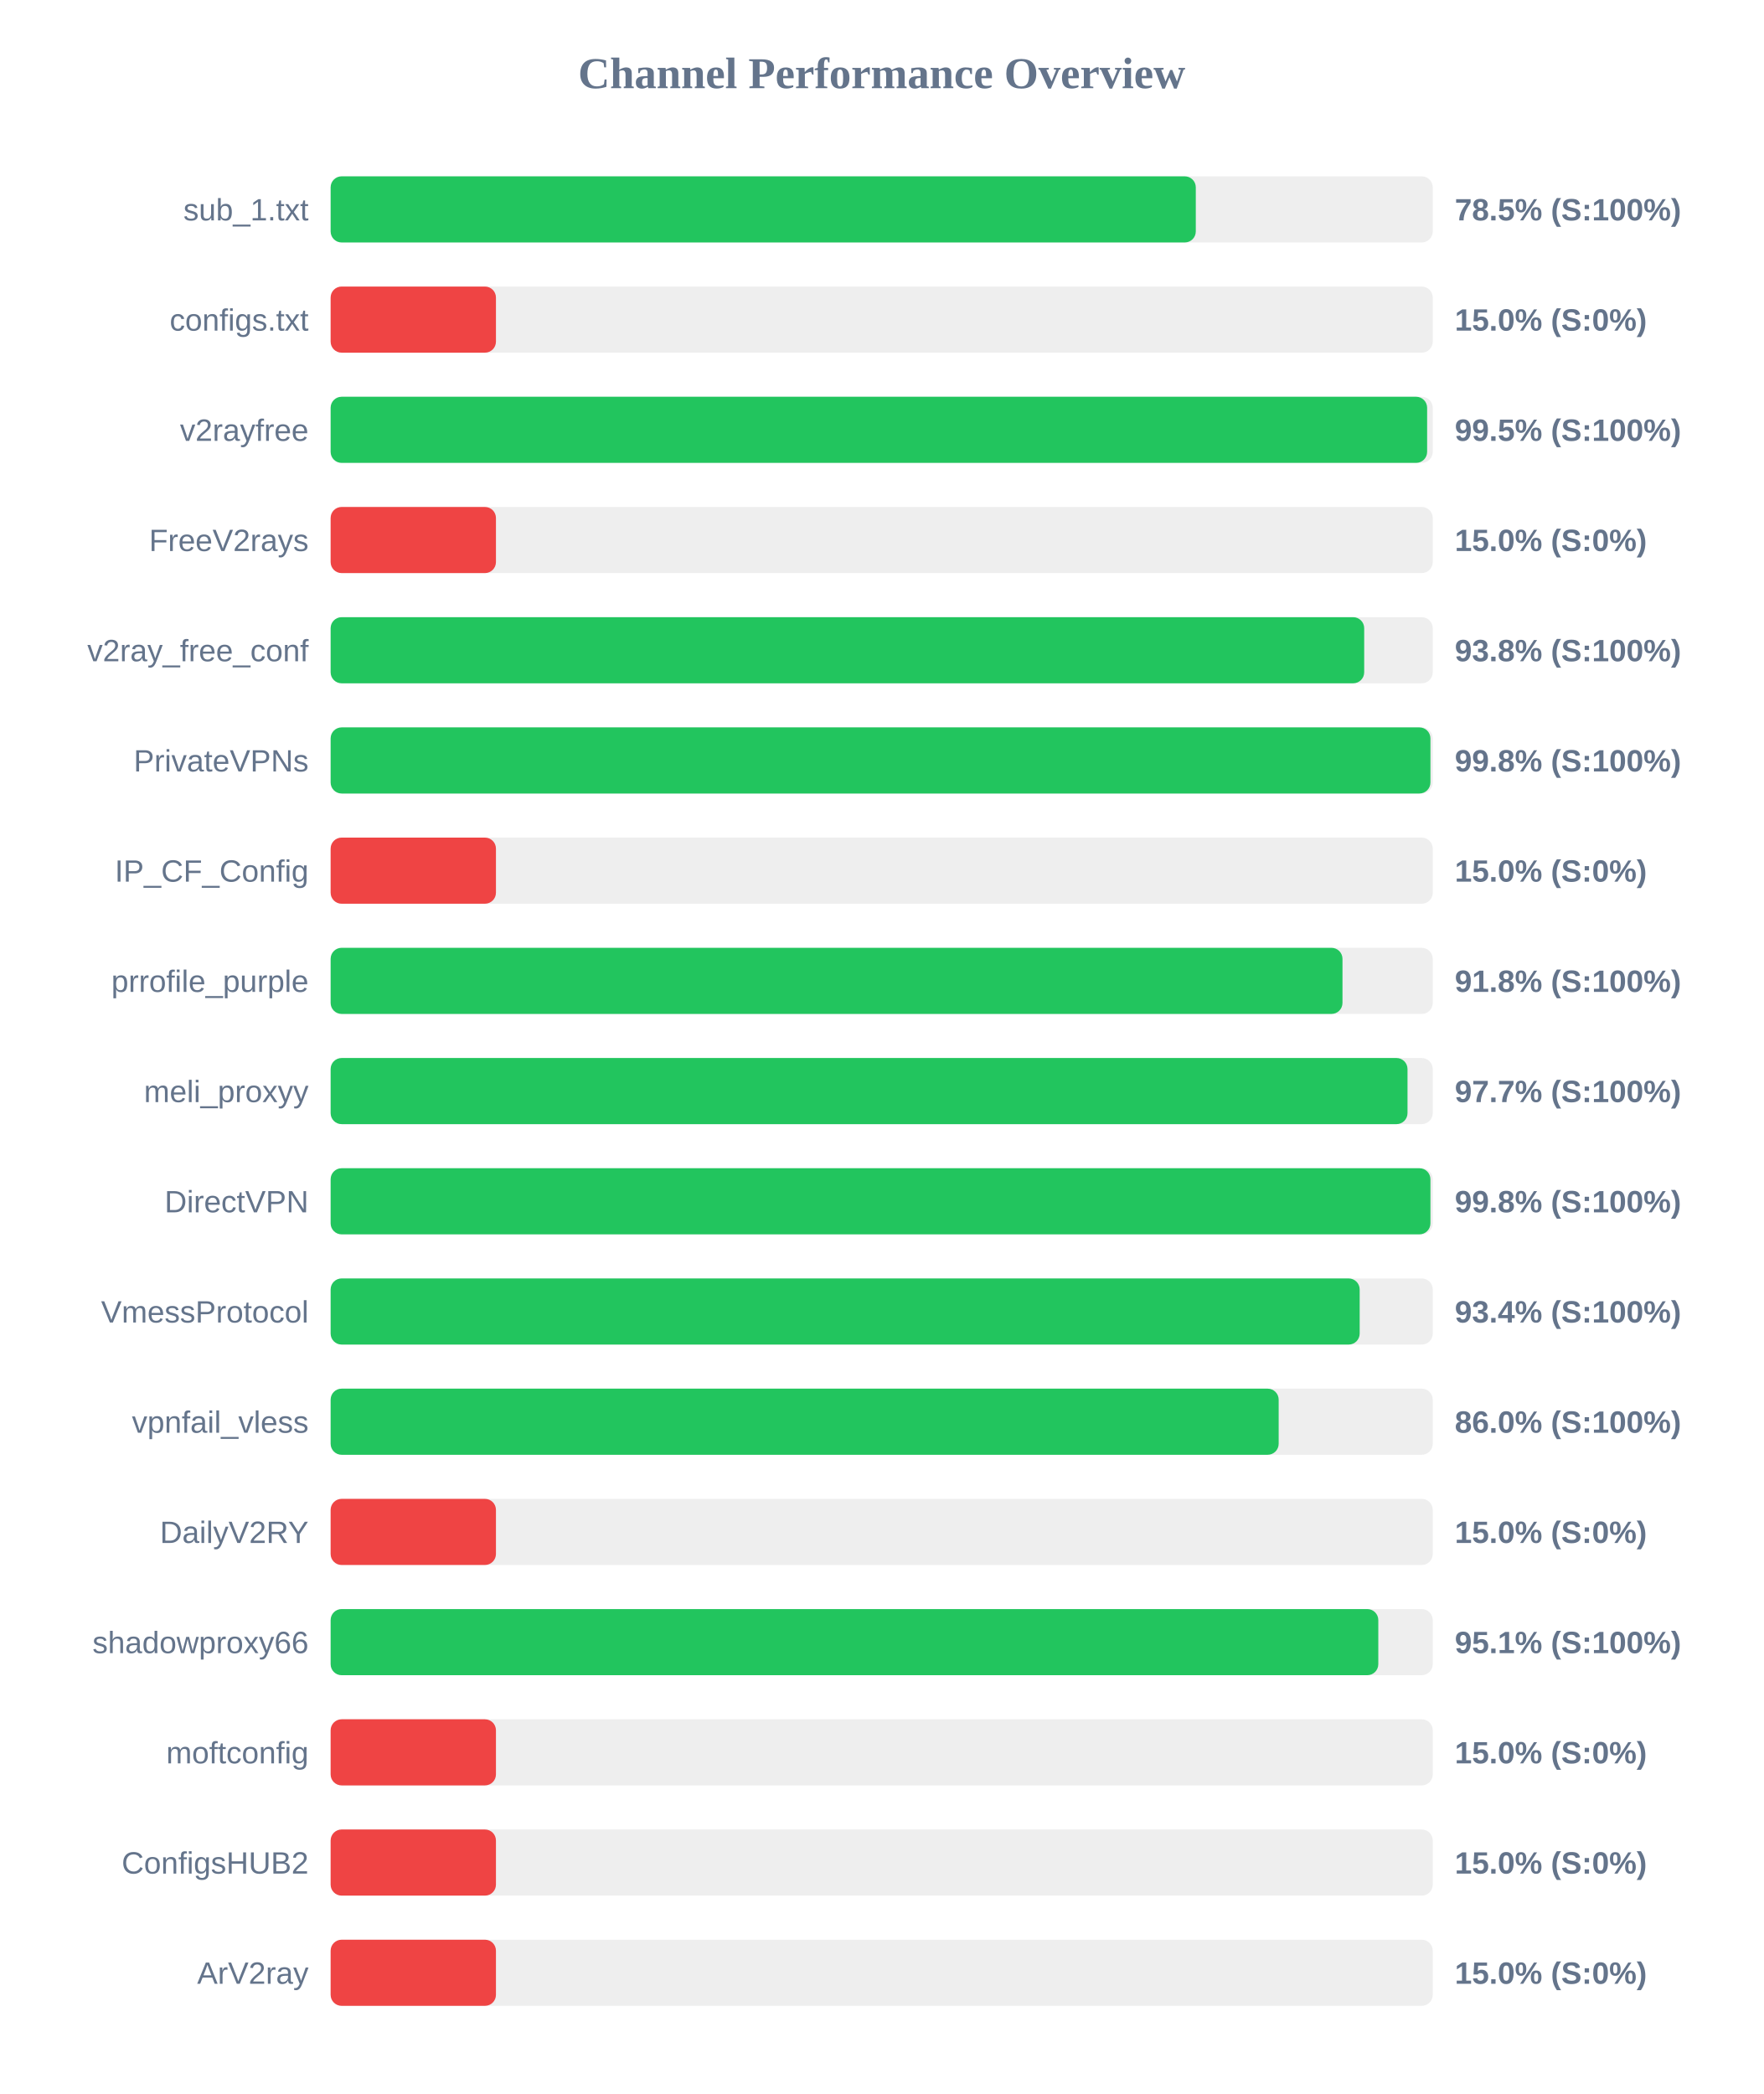
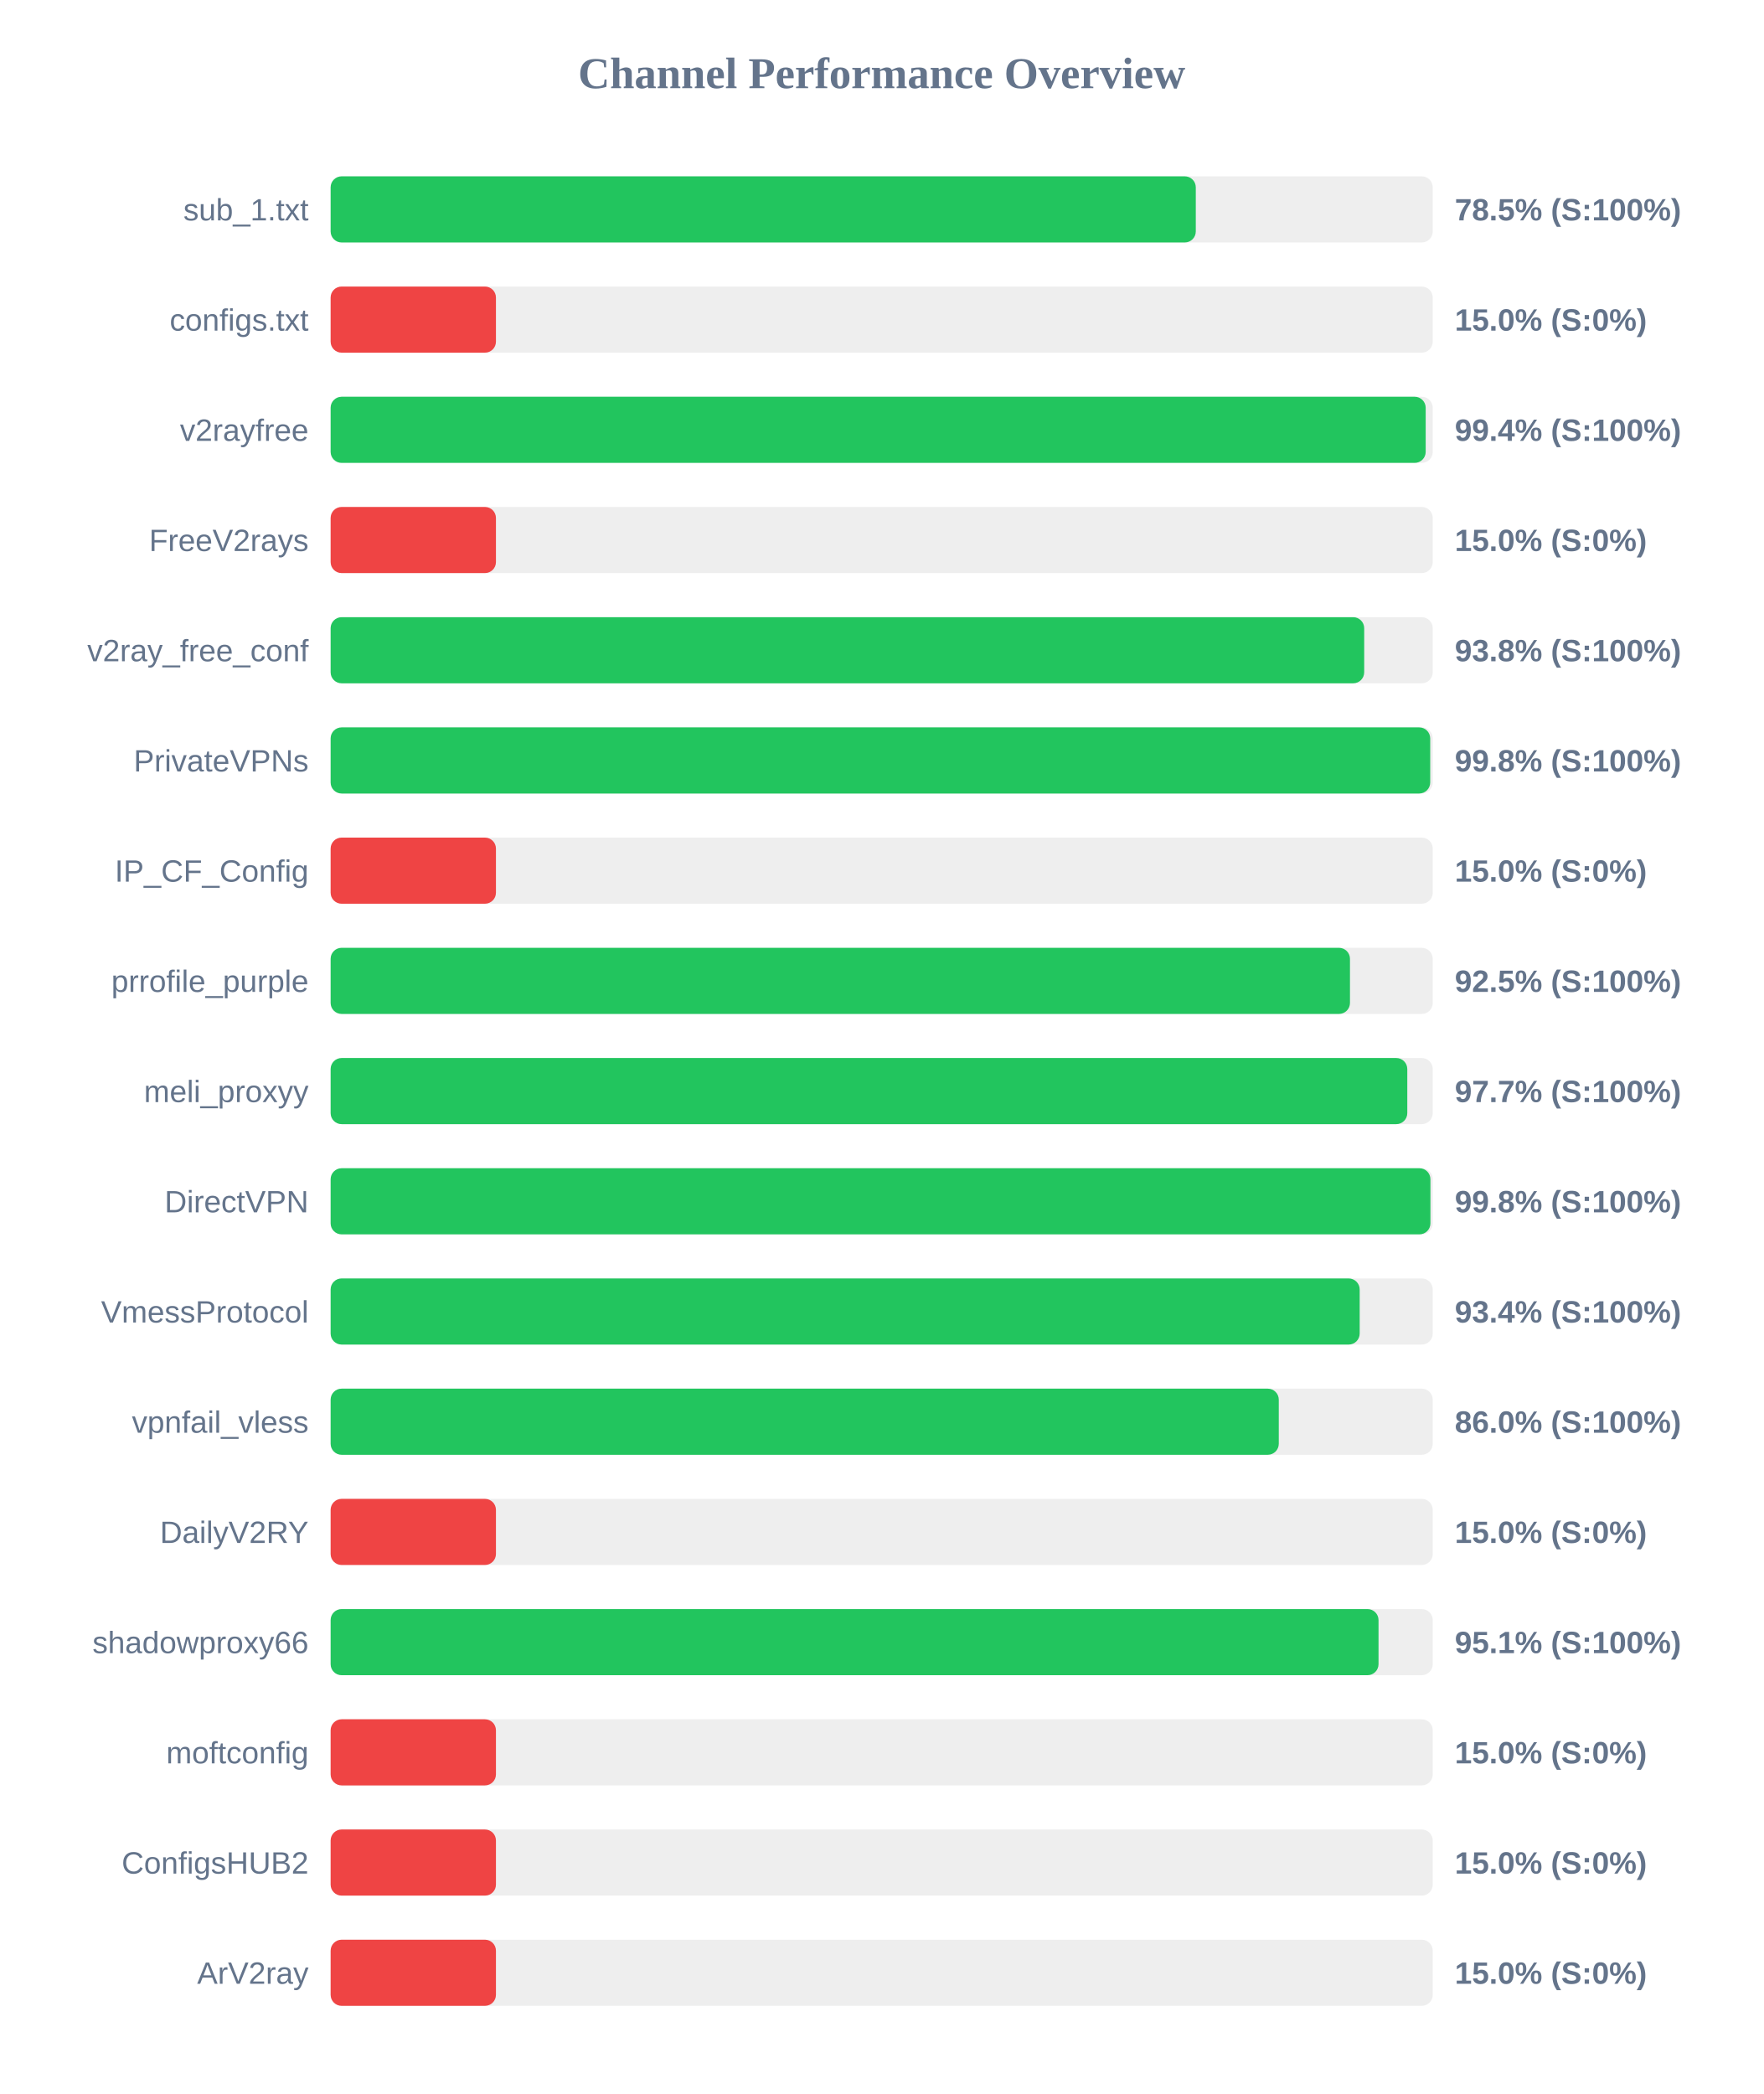
<svg xmlns="http://www.w3.org/2000/svg" width="800" height="950" version="1.1">
  <style>
        .row { font: 14px Arial; fill: #64748b; }
        .score { font: bold 14px Arial; fill: #64748b; }
    </style>
  <text x="400" y="40" text-anchor="middle" font-size="20px" font-weight="bold" fill="#64748b">Channel Performance Overview</text>
  <rect x="150" y="80" width="500" height="30" fill="#eee" rx="5" />
  <rect x="150" y="80" width="392.5" height="30" fill="#22c55e" rx="5" />
  <text x="140" y="100" text-anchor="end" class="row">sub_1.txt</text>
  <text x="660" y="100" text-anchor="start" class="score">78.5% (S:100%)</text>
  <rect x="150" y="130" width="500" height="30" fill="#eee" rx="5" />
  <rect x="150" y="130" width="75.0" height="30" fill="#ef4444" rx="5" />
  <text x="140" y="150" text-anchor="end" class="row">configs.txt</text>
  <text x="660" y="150" text-anchor="start" class="score">15.0% (S:0%)</text>
  <rect x="150" y="180" width="500" height="30" fill="#eee" rx="5" />
-   <rect x="150" y="180" width="497.45" height="30" fill="#22c55e" rx="5" />
+   <rect x="150" y="180" width="496.8" height="30" fill="#22c55e" rx="5" />
  <text x="140" y="200" text-anchor="end" class="row">v2rayfree</text>
-   <text x="660" y="200" text-anchor="start" class="score">99.5% (S:100%)</text>
+   <text x="660" y="200" text-anchor="start" class="score">99.4% (S:100%)</text>
  <rect x="150" y="230" width="500" height="30" fill="#eee" rx="5" />
  <rect x="150" y="230" width="75.0" height="30" fill="#ef4444" rx="5" />
  <text x="140" y="250" text-anchor="end" class="row">FreeV2rays</text>
  <text x="660" y="250" text-anchor="start" class="score">15.0% (S:0%)</text>
  <rect x="150" y="280" width="500" height="30" fill="#eee" rx="5" />
  <rect x="150" y="280" width="468.9" height="30" fill="#22c55e" rx="5" />
  <text x="140" y="300" text-anchor="end" class="row">v2ray_free_conf</text>
  <text x="660" y="300" text-anchor="start" class="score">93.8% (S:100%)</text>
  <rect x="150" y="330" width="500" height="30" fill="#eee" rx="5" />
-   <rect x="150" y="330" width="498.95" height="30" fill="#22c55e" rx="5" />
+   <rect x="150" y="330" width="498.85" height="30" fill="#22c55e" rx="5" />
  <text x="140" y="350" text-anchor="end" class="row">PrivateVPNs</text>
  <text x="660" y="350" text-anchor="start" class="score">99.8% (S:100%)</text>
  <rect x="150" y="380" width="500" height="30" fill="#eee" rx="5" />
  <rect x="150" y="380" width="75.0" height="30" fill="#ef4444" rx="5" />
  <text x="140" y="400" text-anchor="end" class="row">IP_CF_Config</text>
  <text x="660" y="400" text-anchor="start" class="score">15.0% (S:0%)</text>
  <rect x="150" y="430" width="500" height="30" fill="#eee" rx="5" />
-   <rect x="150" y="430" width="459.05" height="30" fill="#22c55e" rx="5" />
+   <rect x="150" y="430" width="462.45" height="30" fill="#22c55e" rx="5" />
  <text x="140" y="450" text-anchor="end" class="row">prrofile_purple</text>
-   <text x="660" y="450" text-anchor="start" class="score">91.8% (S:100%)</text>
+   <text x="660" y="450" text-anchor="start" class="score">92.5% (S:100%)</text>
  <rect x="150" y="480" width="500" height="30" fill="#eee" rx="5" />
-   <rect x="150" y="480" width="488.55" height="30" fill="#22c55e" rx="5" />
+   <rect x="150" y="480" width="488.45" height="30" fill="#22c55e" rx="5" />
  <text x="140" y="500" text-anchor="end" class="row">meli_proxyy</text>
  <text x="660" y="500" text-anchor="start" class="score">97.7% (S:100%)</text>
  <rect x="150" y="530" width="500" height="30" fill="#eee" rx="5" />
  <rect x="150" y="530" width="498.95" height="30" fill="#22c55e" rx="5" />
  <text x="140" y="550" text-anchor="end" class="row">DirectVPN</text>
  <text x="660" y="550" text-anchor="start" class="score">99.8% (S:100%)</text>
  <rect x="150" y="580" width="500" height="30" fill="#eee" rx="5" />
  <rect x="150" y="580" width="466.85" height="30" fill="#22c55e" rx="5" />
  <text x="140" y="600" text-anchor="end" class="row">VmessProtocol</text>
  <text x="660" y="600" text-anchor="start" class="score">93.4% (S:100%)</text>
  <rect x="150" y="630" width="500" height="30" fill="#eee" rx="5" />
-   <rect x="150" y="630" width="430.1" height="30" fill="#22c55e" rx="5" />
+   <rect x="150" y="630" width="430.15" height="30" fill="#22c55e" rx="5" />
  <text x="140" y="650" text-anchor="end" class="row">vpnfail_vless</text>
  <text x="660" y="650" text-anchor="start" class="score">86.0% (S:100%)</text>
  <rect x="150" y="680" width="500" height="30" fill="#eee" rx="5" />
  <rect x="150" y="680" width="75.0" height="30" fill="#ef4444" rx="5" />
  <text x="140" y="700" text-anchor="end" class="row">DailyV2RY</text>
  <text x="660" y="700" text-anchor="start" class="score">15.0% (S:0%)</text>
  <rect x="150" y="730" width="500" height="30" fill="#eee" rx="5" />
-   <rect x="150" y="730" width="475.3" height="30" fill="#22c55e" rx="5" />
+   <rect x="150" y="730" width="475.4" height="30" fill="#22c55e" rx="5" />
  <text x="140" y="750" text-anchor="end" class="row">shadowproxy66</text>
  <text x="660" y="750" text-anchor="start" class="score">95.1% (S:100%)</text>
  <rect x="150" y="780" width="500" height="30" fill="#eee" rx="5" />
  <rect x="150" y="780" width="75.0" height="30" fill="#ef4444" rx="5" />
  <text x="140" y="800" text-anchor="end" class="row">moftconfig</text>
  <text x="660" y="800" text-anchor="start" class="score">15.0% (S:0%)</text>
  <rect x="150" y="830" width="500" height="30" fill="#eee" rx="5" />
  <rect x="150" y="830" width="75.0" height="30" fill="#ef4444" rx="5" />
  <text x="140" y="850" text-anchor="end" class="row">ConfigsHUB2</text>
  <text x="660" y="850" text-anchor="start" class="score">15.0% (S:0%)</text>
  <rect x="150" y="880" width="500" height="30" fill="#eee" rx="5" />
  <rect x="150" y="880" width="75.0" height="30" fill="#ef4444" rx="5" />
  <text x="140" y="900" text-anchor="end" class="row">ArV2ray</text>
  <text x="660" y="900" text-anchor="start" class="score">15.0% (S:0%)</text>
</svg>
